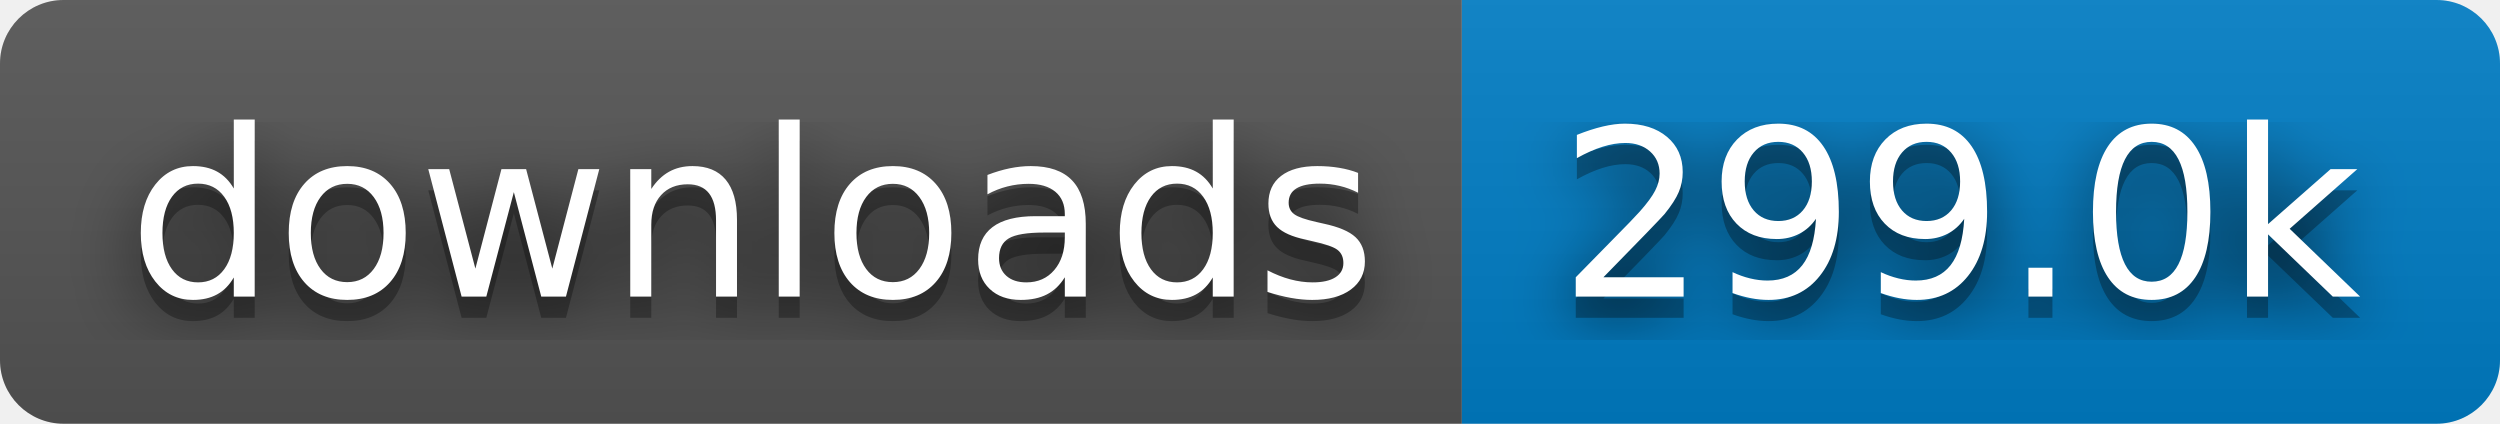
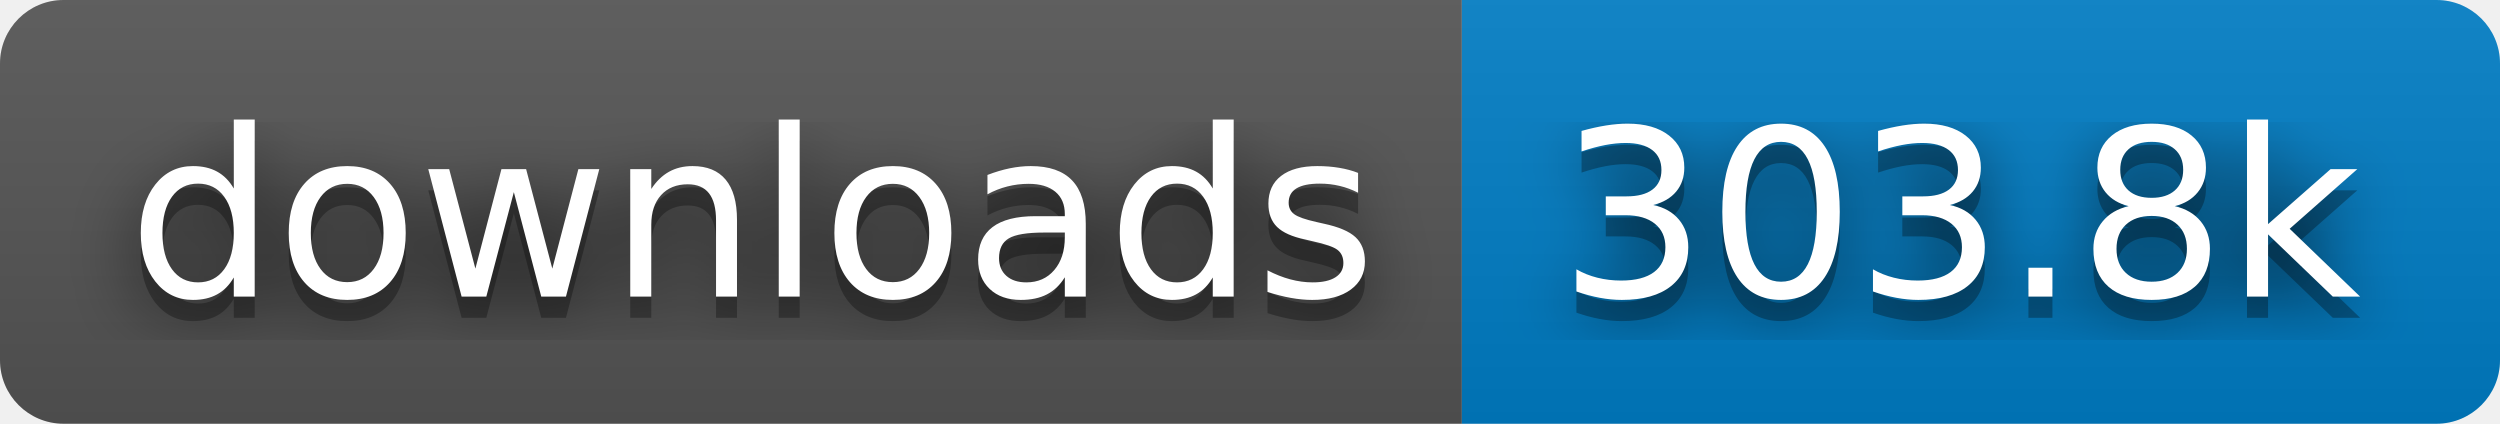
- <svg xmlns="http://www.w3.org/2000/svg" width="118" height="20" role="img" aria-label="downloads: 299.0k">
+ <svg xmlns="http://www.w3.org/2000/svg" width="118" height="20" role="img" aria-label="downloads: 303.8k">
  <filter id="blur">
    <feGaussianBlur in="SourceGraphic" stdDeviation="16" />
  </filter>
  <linearGradient id="s" x2="0" y2="100%">
    <stop offset="0" stop-color="#bbb" stop-opacity=".1" />
    <stop offset="1" stop-opacity=".1" />
  </linearGradient>
  <clipPath id="r">
    <rect width="118" height="20" rx="3" fill="#fff" />
  </clipPath>
  <g clip-path="url(#r)">
    <rect width="69" height="20" fill="#555" />
    <rect x="69" width="49" height="20" fill="#007ec6" />
    <rect width="118" height="20" fill="url(#s)" />
  </g>
  <g fill="#fff" text-anchor="middle" font-family="Verdana,Geneva,DejaVu Sans,sans-serif" text-rendering="geometricPrecision" font-size="110">
    <text aria-hidden="true" x="355" y="150" fill="#010101" fill-opacity=".80" filter="url(#blur)" transform="scale(.1)" textLength="590">downloads</text>
    <text aria-hidden="true" x="355" y="150" fill="#010101" fill-opacity=".3" transform="scale(.1)" textLength="590">downloads</text>
    <text x="355" y="140" transform="scale(.1)" fill="#fff" textLength="590">downloads</text>
-     <text aria-hidden="true" x="925" y="150" fill="#010101" fill-opacity=".80" filter="url(#blur)" transform="scale(.1)" textLength="390">299.0k</text>
-     <text aria-hidden="true" x="925" y="150" fill="#010101" fill-opacity=".3" transform="scale(.1)" textLength="390">299.0k</text>
-     <text x="925" y="140" transform="scale(.1)" fill="#fff" textLength="390">299.0k</text>
+     <text aria-hidden="true" x="925" y="150" fill="#010101" fill-opacity=".80" filter="url(#blur)" transform="scale(.1)" textLength="390">303.8k</text>
+     <text aria-hidden="true" x="925" y="150" fill="#010101" fill-opacity=".3" transform="scale(.1)" textLength="390">303.8k</text>
+     <text x="925" y="140" transform="scale(.1)" fill="#fff" textLength="390">303.8k</text>
  </g>
</svg>
